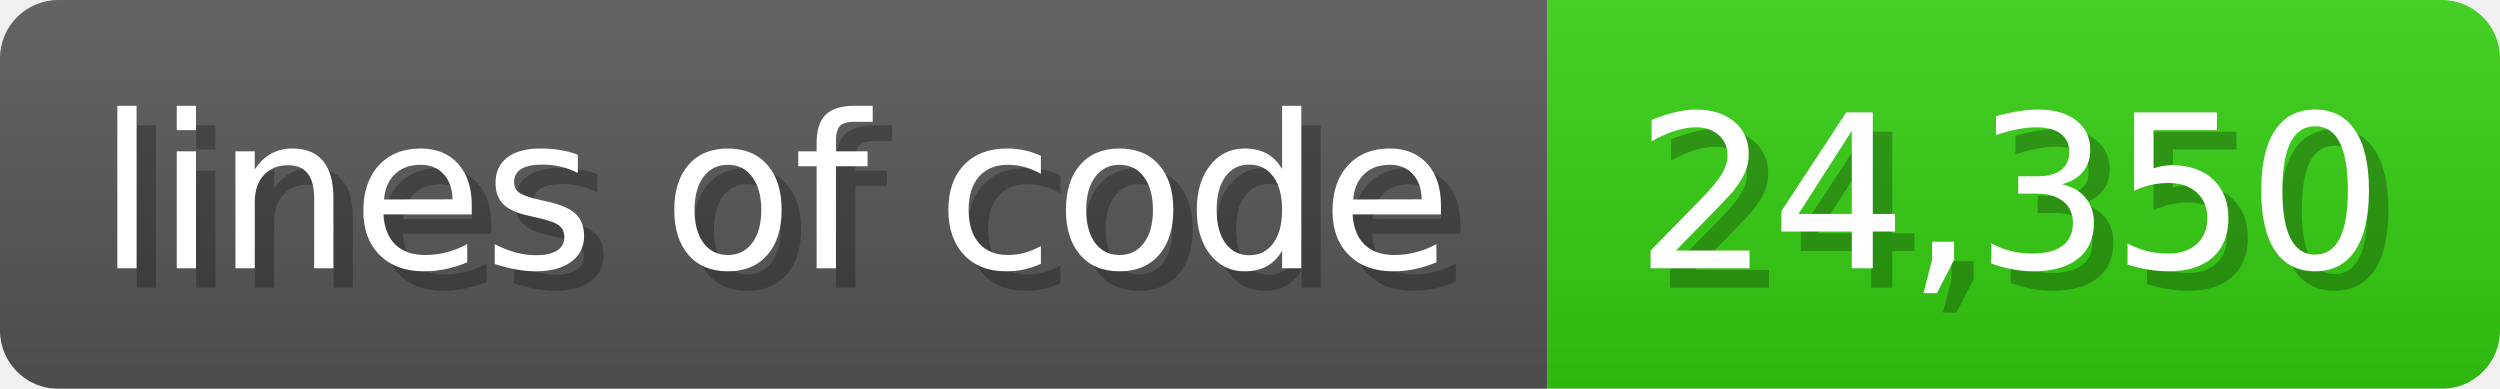
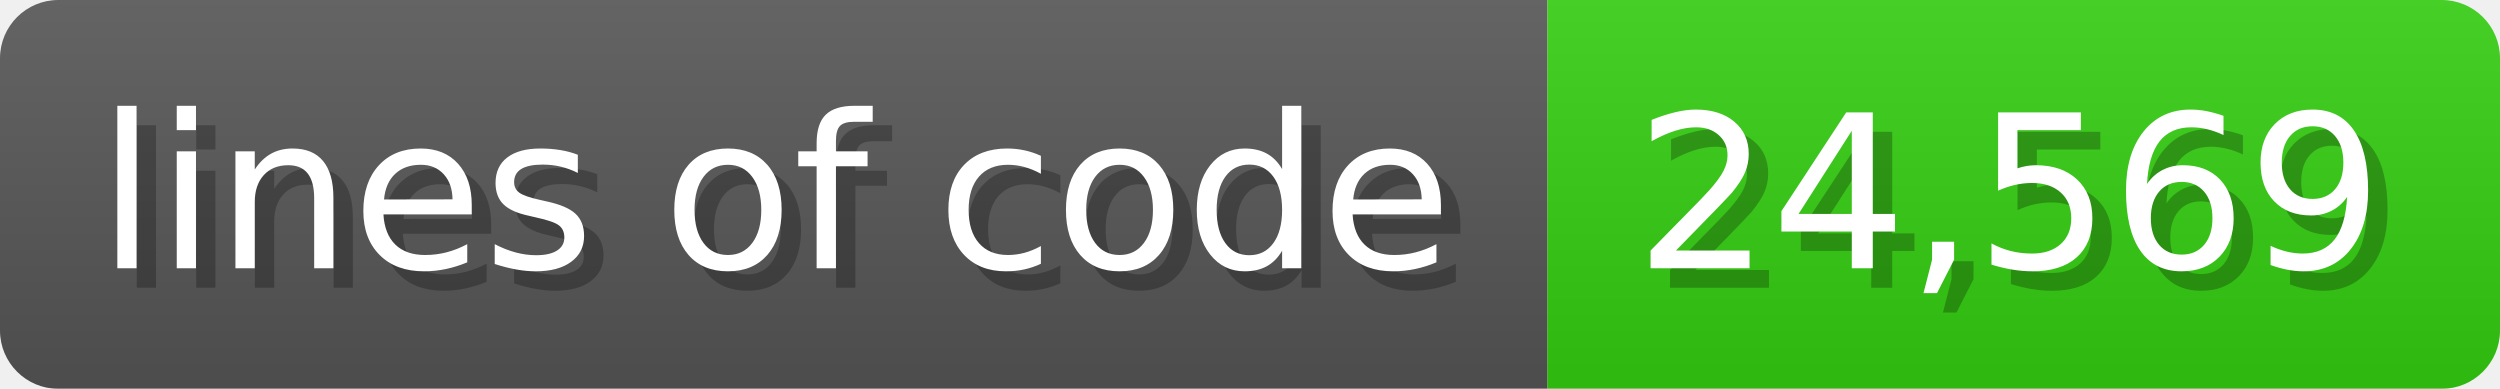
<svg xmlns="http://www.w3.org/2000/svg" width="128.6" height="20" viewBox="0 0 1286 200">
  <linearGradient id="a" x2="0" y2="100%">
    <stop offset="0" stop-opacity=".1" stop-color="#EEE" />
    <stop offset="1" stop-opacity=".1" />
  </linearGradient>
  <mask id="m">
    <rect width="1286" height="200" rx="30" fill="#FFF" />
  </mask>
  <g mask="url(#m)">
    <rect width="796" height="200" fill="#555" />
    <rect width="490" height="200" fill="#3C1" x="796" />
    <rect width="1286" height="200" fill="url(#a)" />
  </g>
  <g fill="#fff" text-anchor="start" font-family="Verdana,DejaVu Sans,sans-serif" font-size="110">
    <text x="60" y="148" textLength="696" fill="#000" opacity="0.25">lines of code</text>
    <text x="50" y="138" textLength="696">lines of code</text>
-     <text x="851" y="148" textLength="390" fill="#000" opacity="0.25">24,350</text>
-     <text x="841" y="138" textLength="390">24,350</text>
+     <text x="851" y="148" textLength="390" fill="#000" opacity="0.25">24,569</text>
+     <text x="841" y="138" textLength="390">24,569</text>
  </g>
</svg>
